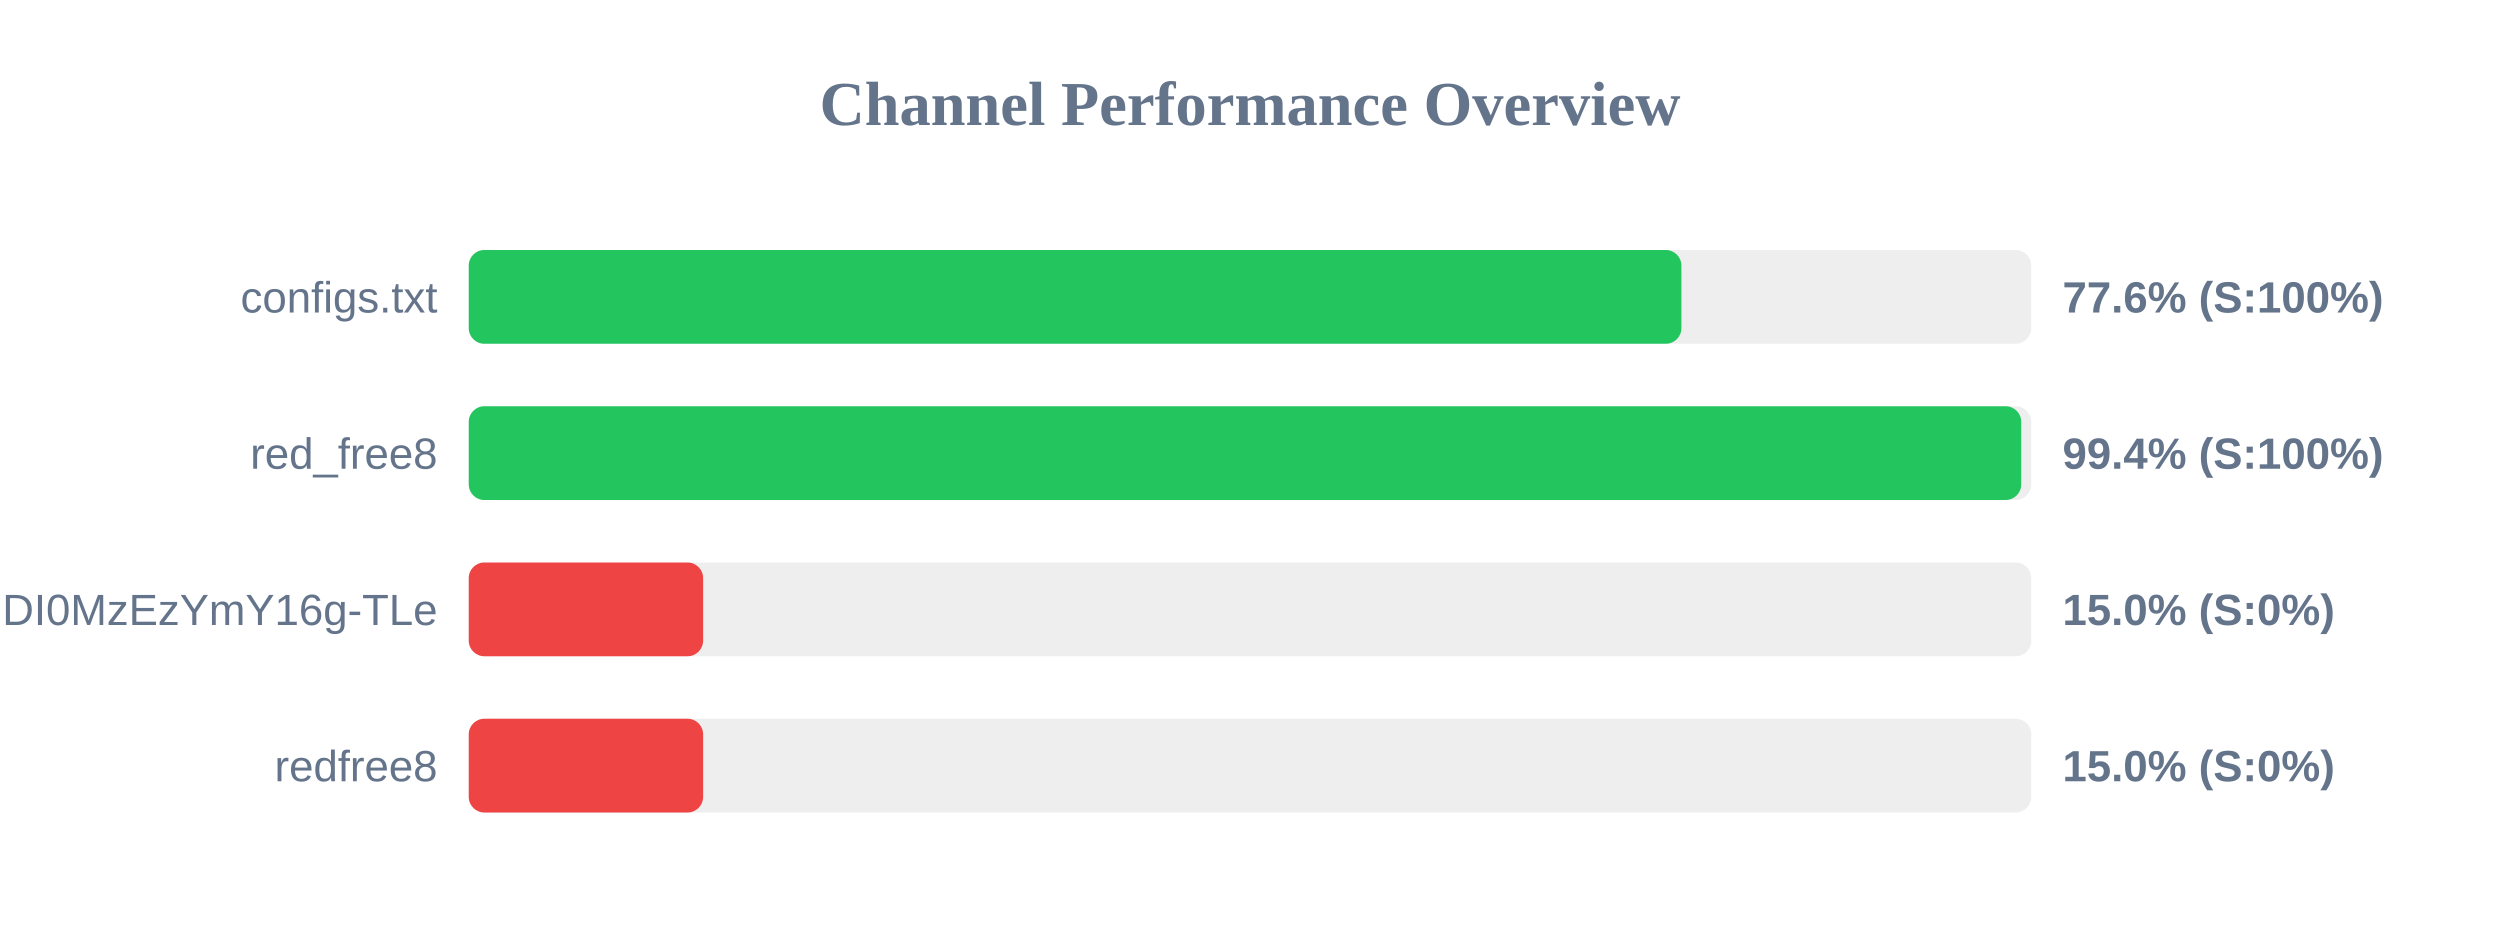
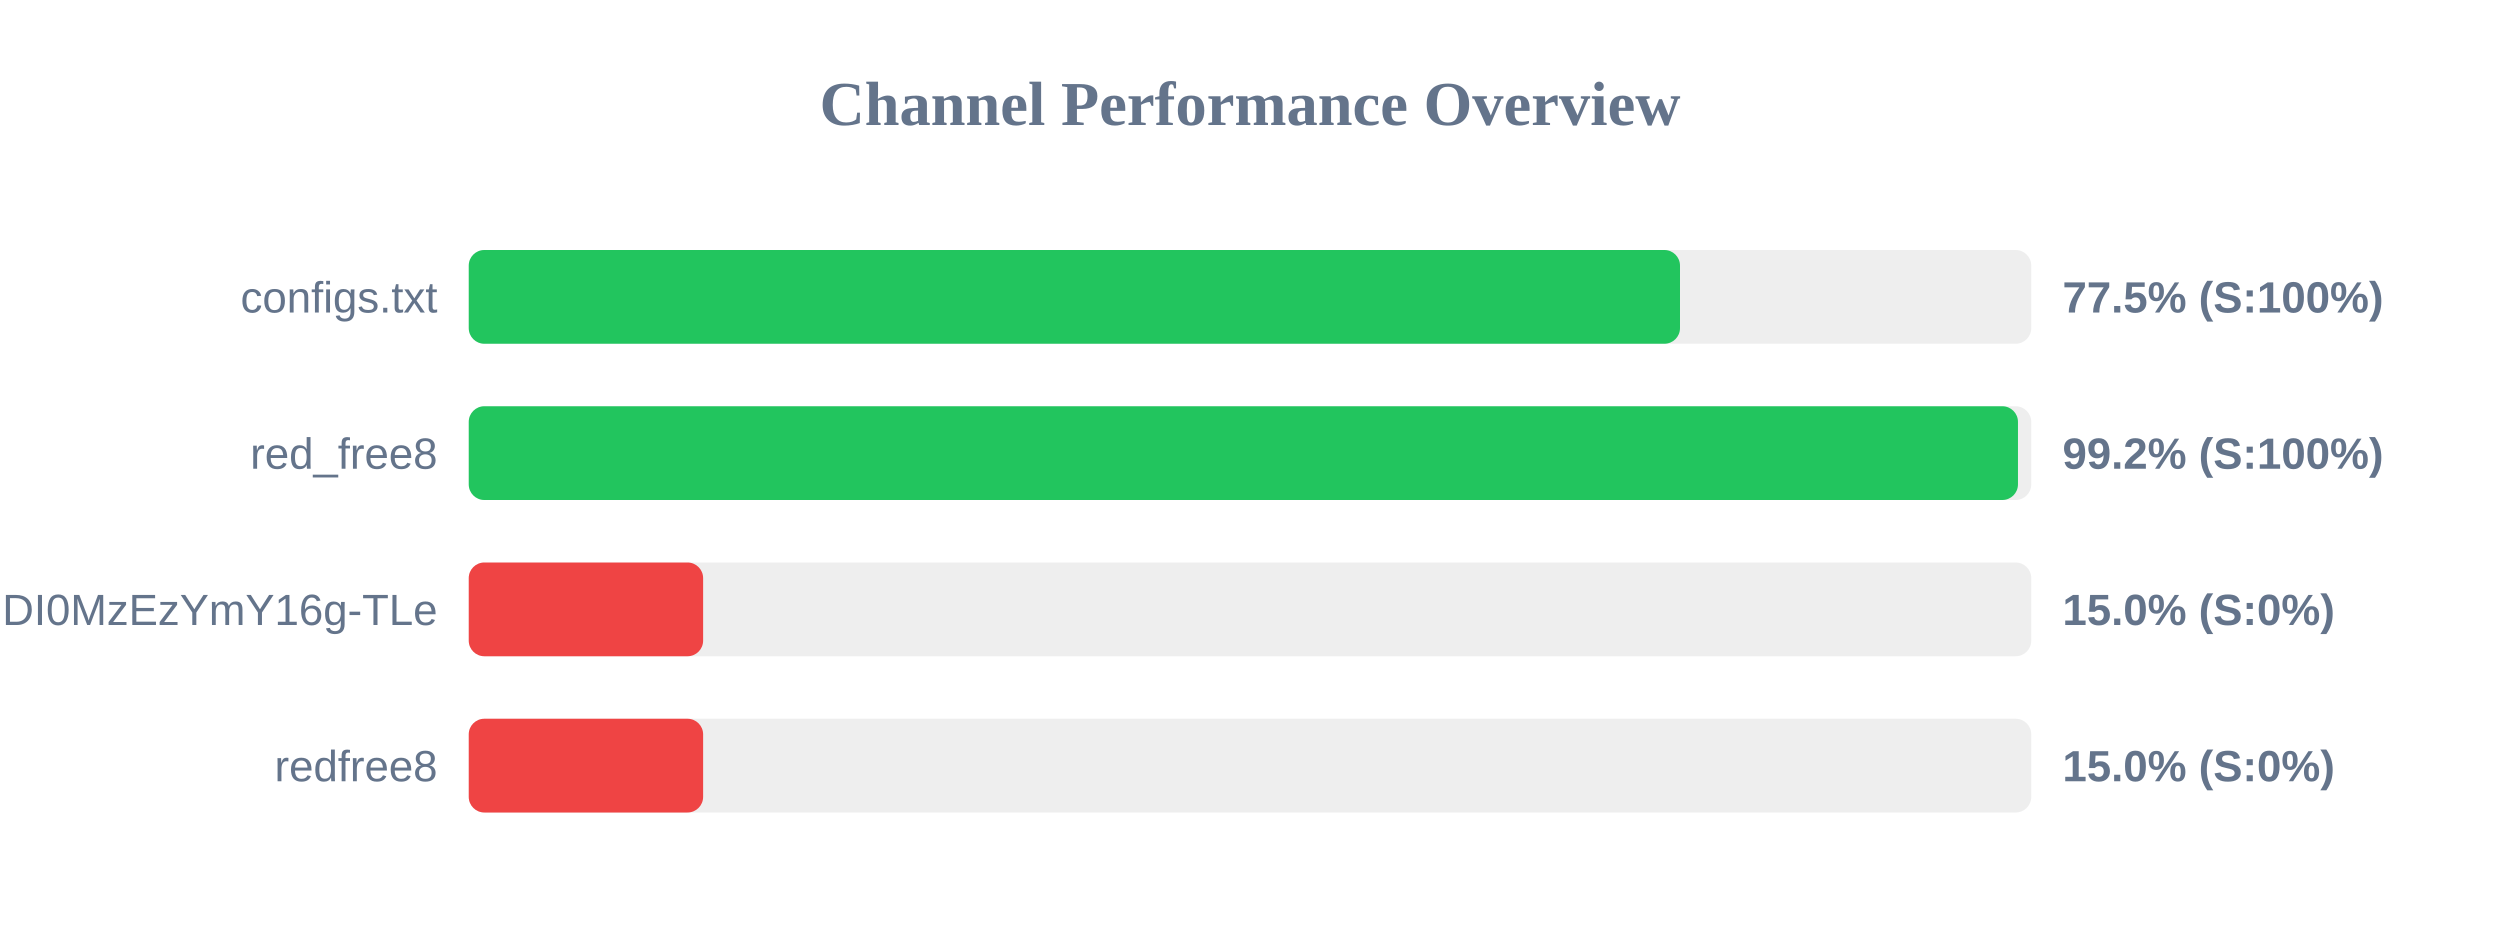
<svg xmlns="http://www.w3.org/2000/svg" width="800" height="300" version="1.1">
  <style>
        .row { font: 14px Arial; fill: #64748b; }
        .score { font: bold 14px Arial; fill: #64748b; }
    </style>
  <text x="400" y="40" text-anchor="middle" font-size="20px" font-weight="bold" fill="#64748b">Channel Performance Overview</text>
  <rect x="150" y="80" width="500" height="30" fill="#eee" rx="5" />
-   <rect x="150" y="80" width="388.05" height="30" fill="#22c55e" rx="5" />
+   <rect x="150" y="80" width="387.6" height="30" fill="#22c55e" rx="5" />
  <text x="140" y="100" text-anchor="end" class="row">configs.txt</text>
-   <text x="660" y="100" text-anchor="start" class="score">77.6% (S:100%)</text>
+   <text x="660" y="100" text-anchor="start" class="score">77.5% (S:100%)</text>
  <rect x="150" y="130" width="500" height="30" fill="#eee" rx="5" />
-   <rect x="150" y="130" width="496.8" height="30" fill="#22c55e" rx="5" />
+   <rect x="150" y="130" width="495.75" height="30" fill="#22c55e" rx="5" />
  <text x="140" y="150" text-anchor="end" class="row">red_free8</text>
-   <text x="660" y="150" text-anchor="start" class="score">99.4% (S:100%)</text>
+   <text x="660" y="150" text-anchor="start" class="score">99.2% (S:100%)</text>
  <rect x="150" y="180" width="500" height="30" fill="#eee" rx="5" />
  <rect x="150" y="180" width="75.0" height="30" fill="#ef4444" rx="5" />
  <text x="140" y="200" text-anchor="end" class="row">NjEzODY1NDgyOCwxNzQ1NDI0MzEzYmY16g-TLe</text>
  <text x="660" y="200" text-anchor="start" class="score">15.0% (S:0%)</text>
  <rect x="150" y="230" width="500" height="30" fill="#eee" rx="5" />
  <rect x="150" y="230" width="75.0" height="30" fill="#ef4444" rx="5" />
  <text x="140" y="250" text-anchor="end" class="row">redfree8</text>
  <text x="660" y="250" text-anchor="start" class="score">15.0% (S:0%)</text>
</svg>
